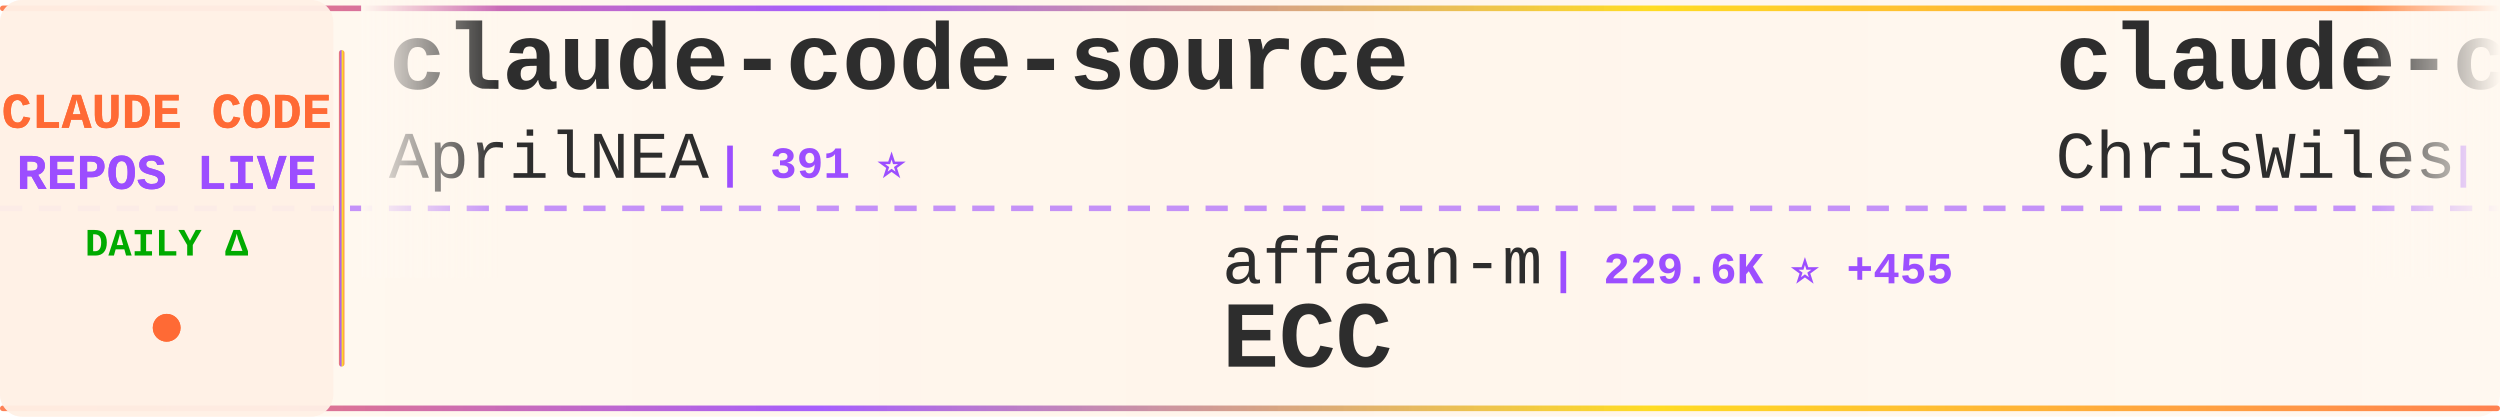
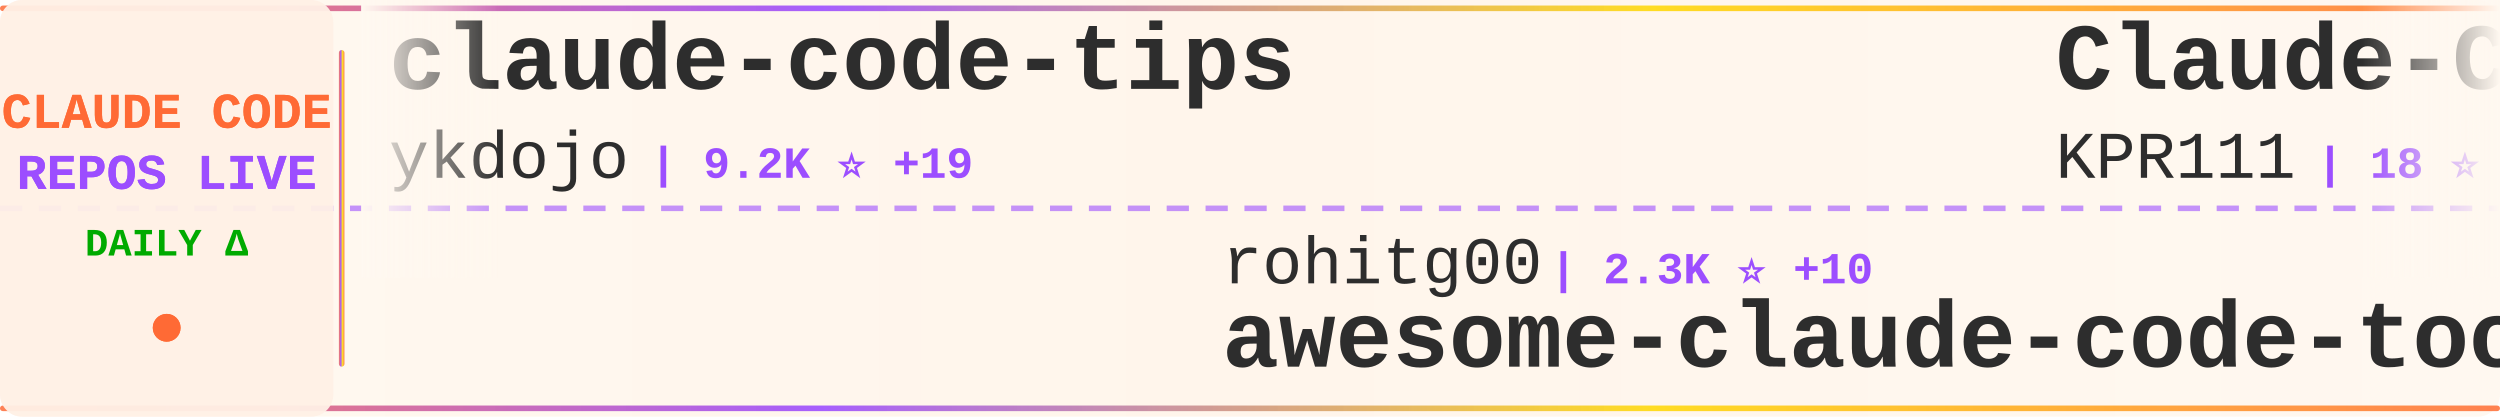
<svg xmlns="http://www.w3.org/2000/svg" width="900" height="150">
  <defs>
    <linearGradient id="tickerBg" x1="0%" y1="0%" x2="100%" y2="0%">
      <stop offset="0%" style="stop-color:#fff8f0;stop-opacity:0.98" />
      <stop offset="50%" style="stop-color:#fff5eb;stop-opacity:1" />
      <stop offset="100%" style="stop-color:#fff8f0;stop-opacity:0.98" />
    </linearGradient>
    <linearGradient id="borderGrad" x1="0%" y1="0%" x2="100%" y2="0%">
      <stop offset="0%" style="stop-color:#FF6B35;stop-opacity:0.85">
        <animate attributeName="stop-opacity" values="0.85;1;0.85" dur="2s" repeatCount="indefinite" />
      </stop>
      <stop offset="33%" style="stop-color:#9C4EFF;stop-opacity:0.9">
        <animate attributeName="stop-opacity" values="0.9;1;0.9" dur="2.2s" repeatCount="indefinite" />
      </stop>
      <stop offset="66%" style="stop-color:#FFD700;stop-opacity:0.85">
        <animate attributeName="stop-opacity" values="0.85;1;0.85" dur="1.8s" repeatCount="indefinite" />
      </stop>
      <stop offset="100%" style="stop-color:#FF6B35;stop-opacity:0.85">
        <animate attributeName="stop-opacity" values="0.85;1;0.85" dur="2s" repeatCount="indefinite" />
      </stop>
    </linearGradient>
    <filter id="textGlow">
      <feGaussianBlur stdDeviation="0.15" result="coloredBlur" />
      <feMerge>
        <feMergeNode in="coloredBlur" />
        <feMergeNode in="SourceGraphic" />
      </feMerge>
    </filter>
    <filter id="metricGlow">
      <feGaussianBlur stdDeviation="0.2" result="coloredBlur" />
      <feMerge>
        <feMergeNode in="coloredBlur" />
        <feMergeNode in="SourceGraphic" />
      </feMerge>
    </filter>
    <linearGradient id="leftFade" x1="0%" y1="0%" x2="100%" y2="0%">
      <stop offset="0%" style="stop-color:#fff8f0;stop-opacity:1" />
      <stop offset="100%" style="stop-color:#fff8f0;stop-opacity:0" />
    </linearGradient>
    <linearGradient id="rightFade" x1="0%" y1="0%" x2="100%" y2="0%">
      <stop offset="0%" style="stop-color:#fff8f0;stop-opacity:0" />
      <stop offset="100%" style="stop-color:#fff8f0;stop-opacity:1" />
    </linearGradient>
  </defs>
  <rect width="900" height="150" fill="url(#tickerBg)" rx="8" />
  <rect x="0" y="2" width="900" height="2" fill="url(#borderGrad)" rx="1" />
  <rect x="0" y="146" width="900" height="2" fill="url(#borderGrad)" rx="1" />
  <line x1="0" y1="75" x2="900" y2="75" stroke="#9C4EFF" stroke-width="2" stroke-dasharray="8 6" opacity="0.6" />
  <rect x="0" y="0" width="120" height="150" fill="#fff0e6" opacity="0.95" rx="8" />
  <text x="60" y="46" font-family="'Courier New', monospace" font-size="18" font-weight="bold" fill="#FF6B35" text-anchor="middle" filter="url(#textGlow)">
    CLAUDE CODE
  </text>
  <text x="60" y="68" font-family="'Courier New', monospace" font-size="18" font-weight="bold" fill="#9C4EFF" text-anchor="middle" filter="url(#textGlow)">
    REPOS LIVE
  </text>
  <text x="60" y="92" font-family="'Courier New', monospace" font-size="14" font-weight="bold" fill="#00aa00" text-anchor="middle">
    DAILY Δ
  </text>
  <circle cx="60" cy="118" r="5" fill="#FF6B35" filter="url(#metricGlow)">
    <animate attributeName="r" values="4;6;4" dur="1.5s" repeatCount="indefinite" />
    <animate attributeName="opacity" values="0.6;1;0.6" dur="1.5s" repeatCount="indefinite" />
  </circle>
  <rect x="122" y="18" width="2" height="114" fill="url(#borderGrad)" rx="1" />
  <clipPath id="tickerClip">
    <rect x="130" y="0" width="770" height="150" />
  </clipPath>
  <g clip-path="url(#tickerClip)">
    <g id="tickerItems">
      <animateTransform attributeName="transform" attributeType="XML" type="translate" from="0 0" to="-3000 0" dur="54s" repeatCount="indefinite" />
      <g transform="translate(0, 0)">
-         <text x="140" y="32" font-family="'Courier New', monospace" font-size="34" font-weight="bold" fill="#2d2d2d">claude-code-source</text>
-         <text x="140" y="64" font-family="'Courier New', monospace" font-size="24" font-weight="normal" fill="#2d2d2d" opacity="1.0">AprilNEA</text>
-         <text x="258" y="64" font-family="'Courier New', monospace" font-size="16" font-weight="bold" fill="#9C4EFF"> | 391 ⭐</text>
+         <text x="140" y="32" font-family="'Courier New', monospace" font-size="34" font-weight="bold" fill="#2d2d2d">claude-code-tips</text>
+         <text x="140" y="64" font-family="'Courier New', monospace" font-size="24" font-weight="normal" fill="#2d2d2d" opacity="1.0">ykdojo</text>
+         <text x="234" y="64" font-family="'Courier New', monospace" font-size="16" font-weight="bold" fill="#9C4EFF"> | 9.2K ⭐ +19</text>
      </g>
      <g transform="translate(300, 0)">
-         <text x="140" y="102" font-family="'Courier New', monospace" font-size="24" font-weight="normal" fill="#2d2d2d" opacity="1.0">affaan-m</text>
-         <text x="258" y="102" font-family="'Courier New', monospace" font-size="16" font-weight="bold" fill="#9C4EFF"> | 229.6K ⭐ +455</text>
-         <text x="140" y="132" font-family="'Courier New', monospace" font-size="34" font-weight="bold" fill="#2d2d2d">ECC</text>
+         <text x="140" y="102" font-family="'Courier New', monospace" font-size="24" font-weight="normal" fill="#2d2d2d" opacity="1.0">rohitg00</text>
+         <text x="258" y="102" font-family="'Courier New', monospace" font-size="16" font-weight="bold" fill="#9C4EFF"> | 2.3K ⭐ +10</text>
+         <text x="140" y="132" font-family="'Courier New', monospace" font-size="34" font-weight="bold" fill="#2d2d2d">awesome-claude-code-tool...</text>
      </g>
      <g transform="translate(600, 0)">
-         <text x="140" y="32" font-family="'Courier New', monospace" font-size="34" font-weight="bold" fill="#2d2d2d">claude-code-showcase</text>
-         <text x="140" y="64" font-family="'Courier New', monospace" font-size="24" font-weight="normal" fill="#2d2d2d" opacity="1.0">ChrisWiles</text>
-         <text x="282" y="64" font-family="'Courier New', monospace" font-size="16" font-weight="bold" fill="#9C4EFF"> | 6.0K ⭐ +2</text>
+         <text x="140" y="32" font-family="'Courier New', monospace" font-size="34" font-weight="bold" fill="#2d2d2d">Claude-Code</text>
+         <text x="140" y="64" font-family="'Courier New', monospace" font-size="24" font-weight="normal" fill="#2d2d2d" opacity="1.0">KPR111</text>
+         <text x="234" y="64" font-family="'Courier New', monospace" font-size="16" font-weight="bold" fill="#9C4EFF"> | 18 ⭐</text>
      </g>
      <g transform="translate(900, 0)">
-         <text x="140" y="102" font-family="'Courier New', monospace" font-size="24" font-weight="normal" fill="#2d2d2d" opacity="1.0">https-deeplearning-ai</text>
-         <text x="414" y="102" font-family="'Courier New', monospace" font-size="16" font-weight="bold" fill="#9C4EFF"> | 533 ⭐</text>
-         <text x="140" y="132" font-family="'Courier New', monospace" font-size="34" font-weight="bold" fill="#2d2d2d">sc-claude-code-files</text>
+         <text x="140" y="102" font-family="'Courier New', monospace" font-size="24" font-weight="normal" fill="#2d2d2d" opacity="1.0">ponponon</text>
+         <text x="258" y="102" font-family="'Courier New', monospace" font-size="16" font-weight="bold" fill="#9C4EFF"> | 2.3K ⭐</text>
+         <text x="140" y="132" font-family="'Courier New', monospace" font-size="34" font-weight="bold" fill="#2d2d2d">claude_code_src</text>
      </g>
      <g transform="translate(1200, 0)">
-         <text x="140" y="32" font-family="'Courier New', monospace" font-size="34" font-weight="bold" fill="#2d2d2d">claude-code-harness</text>
-         <text x="140" y="64" font-family="'Courier New', monospace" font-size="24" font-weight="normal" fill="#2d2d2d" opacity="1.0">Chachamaru127</text>
-         <text x="318" y="64" font-family="'Courier New', monospace" font-size="16" font-weight="bold" fill="#9C4EFF"> | 3.0K ⭐ +5</text>
+         <text x="140" y="32" font-family="'Courier New', monospace" font-size="34" font-weight="bold" fill="#2d2d2d">claude-code-video-toolki...</text>
+         <text x="140" y="64" font-family="'Courier New', monospace" font-size="24" font-weight="normal" fill="#2d2d2d" opacity="1.0">digitalsamba</text>
+         <text x="306" y="64" font-family="'Courier New', monospace" font-size="16" font-weight="bold" fill="#9C4EFF"> | 1.7K ⭐ +6</text>
      </g>
      <g transform="translate(1500, 0)">
-         <text x="140" y="102" font-family="'Courier New', monospace" font-size="24" font-weight="normal" fill="#2d2d2d" opacity="1.0">VILA-Lab</text>
-         <text x="258" y="102" font-family="'Courier New', monospace" font-size="16" font-weight="bold" fill="#9C4EFF"> | 1.9K ⭐ +10</text>
-         <text x="140" y="132" font-family="'Courier New', monospace" font-size="34" font-weight="bold" fill="#2d2d2d">Dive-into-Claude-Code</text>
+         <text x="140" y="102" font-family="'Courier New', monospace" font-size="24" font-weight="normal" fill="#2d2d2d" opacity="1.0">edmund-io</text>
+         <text x="270" y="102" font-family="'Courier New', monospace" font-size="16" font-weight="bold" fill="#9C4EFF"> | 1.5K ⭐ +1</text>
+         <text x="140" y="132" font-family="'Courier New', monospace" font-size="34" font-weight="bold" fill="#2d2d2d">edmunds-claude-code</text>
      </g>
      <g transform="translate(1800, 0)">
-         <text x="140" y="32" font-family="'Courier New', monospace" font-size="34" font-weight="bold" fill="#2d2d2d">claude-code-workflows</text>
-         <text x="140" y="64" font-family="'Courier New', monospace" font-size="24" font-weight="normal" fill="#2d2d2d" opacity="1.0">OneRedOak</text>
-         <text x="270" y="64" font-family="'Courier New', monospace" font-size="16" font-weight="bold" fill="#9C4EFF"> | 3.9K ⭐ +2</text>
+         <text x="140" y="32" font-family="'Courier New', monospace" font-size="34" font-weight="bold" fill="#2d2d2d">claude-code-source-build</text>
+         <text x="140" y="64" font-family="'Courier New', monospace" font-size="24" font-weight="normal" fill="#2d2d2d" opacity="1.0">andrew-kramer-inno</text>
+         <text x="378" y="64" font-family="'Courier New', monospace" font-size="16" font-weight="bold" fill="#9C4EFF"> | 595 ⭐ +1</text>
      </g>
      <g transform="translate(2100, 0)">
-         <text x="140" y="102" font-family="'Courier New', monospace" font-size="24" font-weight="normal" fill="#2d2d2d" opacity="1.0">Pimzino</text>
-         <text x="246" y="102" font-family="'Courier New', monospace" font-size="16" font-weight="bold" fill="#9C4EFF"> | 3.8K ⭐ +1</text>
-         <text x="140" y="132" font-family="'Courier New', monospace" font-size="34" font-weight="bold" fill="#2d2d2d">claude-code-spec-workflo...</text>
+         <text x="140" y="102" font-family="'Courier New', monospace" font-size="24" font-weight="normal" fill="#2d2d2d" opacity="1.0">Maciek-roboblog</text>
+         <text x="342" y="102" font-family="'Courier New', monospace" font-size="16" font-weight="bold" fill="#9C4EFF"> | 8.4K ⭐ +5</text>
+         <text x="140" y="132" font-family="'Courier New', monospace" font-size="34" font-weight="bold" fill="#2d2d2d">Claude-Code-Usage-Monito...</text>
      </g>
      <g transform="translate(2400, 0)">
-         <text x="140" y="32" font-family="'Courier New', monospace" font-size="34" font-weight="bold" fill="#2d2d2d">Claude-Code-Usage-Monito...</text>
-         <text x="140" y="64" font-family="'Courier New', monospace" font-size="24" font-weight="normal" fill="#2d2d2d" opacity="1.0">Maciek-roboblog</text>
-         <text x="342" y="64" font-family="'Courier New', monospace" font-size="16" font-weight="bold" fill="#9C4EFF"> | 8.4K ⭐ +6</text>
+         <text x="140" y="32" font-family="'Courier New', monospace" font-size="34" font-weight="bold" fill="#2d2d2d">claude-code-rust</text>
+         <text x="140" y="64" font-family="'Courier New', monospace" font-size="24" font-weight="normal" fill="#2d2d2d" opacity="1.0">lorryjovens-hub</text>
+         <text x="342" y="64" font-family="'Courier New', monospace" font-size="16" font-weight="bold" fill="#9C4EFF"> | 1.7K ⭐ +1</text>
      </g>
      <g transform="translate(2700, 0)">
-         <text x="140" y="102" font-family="'Courier New', monospace" font-size="24" font-weight="normal" fill="#2d2d2d" opacity="1.0">LING71671</text>
-         <text x="270" y="102" font-family="'Courier New', monospace" font-size="16" font-weight="bold" fill="#9C4EFF"> | 918 ⭐ +2</text>
-         <text x="140" y="132" font-family="'Courier New', monospace" font-size="34" font-weight="bold" fill="#2d2d2d">Open-ClaudeCode</text>
+         <text x="140" y="102" font-family="'Courier New', monospace" font-size="24" font-weight="normal" fill="#2d2d2d" opacity="1.0">zstmfhy</text>
+         <text x="246" y="102" font-family="'Courier New', monospace" font-size="16" font-weight="bold" fill="#9C4EFF"> | 190 ⭐</text>
+         <text x="140" y="132" font-family="'Courier New', monospace" font-size="34" font-weight="bold" fill="#2d2d2d">Claude-code</text>
      </g>
      <g transform="translate(3000, 0)">
-         <text x="140" y="32" font-family="'Courier New', monospace" font-size="34" font-weight="bold" fill="#2d2d2d">claude-code-source</text>
-         <text x="140" y="64" font-family="'Courier New', monospace" font-size="24" font-weight="normal" fill="#2d2d2d" opacity="1.0">AprilNEA</text>
-         <text x="258" y="64" font-family="'Courier New', monospace" font-size="16" font-weight="bold" fill="#9C4EFF"> | 391 ⭐</text>
+         <text x="140" y="32" font-family="'Courier New', monospace" font-size="34" font-weight="bold" fill="#2d2d2d">claude-code-tips</text>
+         <text x="140" y="64" font-family="'Courier New', monospace" font-size="24" font-weight="normal" fill="#2d2d2d" opacity="1.0">ykdojo</text>
+         <text x="234" y="64" font-family="'Courier New', monospace" font-size="16" font-weight="bold" fill="#9C4EFF"> | 9.2K ⭐ +19</text>
      </g>
      <g transform="translate(3300, 0)">
-         <text x="140" y="102" font-family="'Courier New', monospace" font-size="24" font-weight="normal" fill="#2d2d2d" opacity="1.0">affaan-m</text>
-         <text x="258" y="102" font-family="'Courier New', monospace" font-size="16" font-weight="bold" fill="#9C4EFF"> | 229.6K ⭐ +455</text>
-         <text x="140" y="132" font-family="'Courier New', monospace" font-size="34" font-weight="bold" fill="#2d2d2d">ECC</text>
+         <text x="140" y="102" font-family="'Courier New', monospace" font-size="24" font-weight="normal" fill="#2d2d2d" opacity="1.0">rohitg00</text>
+         <text x="258" y="102" font-family="'Courier New', monospace" font-size="16" font-weight="bold" fill="#9C4EFF"> | 2.3K ⭐ +10</text>
+         <text x="140" y="132" font-family="'Courier New', monospace" font-size="34" font-weight="bold" fill="#2d2d2d">awesome-claude-code-tool...</text>
      </g>
      <g transform="translate(3600, 0)">
-         <text x="140" y="32" font-family="'Courier New', monospace" font-size="34" font-weight="bold" fill="#2d2d2d">claude-code-showcase</text>
-         <text x="140" y="64" font-family="'Courier New', monospace" font-size="24" font-weight="normal" fill="#2d2d2d" opacity="1.0">ChrisWiles</text>
-         <text x="282" y="64" font-family="'Courier New', monospace" font-size="16" font-weight="bold" fill="#9C4EFF"> | 6.0K ⭐ +2</text>
+         <text x="140" y="32" font-family="'Courier New', monospace" font-size="34" font-weight="bold" fill="#2d2d2d">Claude-Code</text>
+         <text x="140" y="64" font-family="'Courier New', monospace" font-size="24" font-weight="normal" fill="#2d2d2d" opacity="1.0">KPR111</text>
+         <text x="234" y="64" font-family="'Courier New', monospace" font-size="16" font-weight="bold" fill="#9C4EFF"> | 18 ⭐</text>
      </g>
      <g transform="translate(3900, 0)">
-         <text x="140" y="102" font-family="'Courier New', monospace" font-size="24" font-weight="normal" fill="#2d2d2d" opacity="1.0">https-deeplearning-ai</text>
-         <text x="414" y="102" font-family="'Courier New', monospace" font-size="16" font-weight="bold" fill="#9C4EFF"> | 533 ⭐</text>
-         <text x="140" y="132" font-family="'Courier New', monospace" font-size="34" font-weight="bold" fill="#2d2d2d">sc-claude-code-files</text>
+         <text x="140" y="102" font-family="'Courier New', monospace" font-size="24" font-weight="normal" fill="#2d2d2d" opacity="1.0">ponponon</text>
+         <text x="258" y="102" font-family="'Courier New', monospace" font-size="16" font-weight="bold" fill="#9C4EFF"> | 2.3K ⭐</text>
+         <text x="140" y="132" font-family="'Courier New', monospace" font-size="34" font-weight="bold" fill="#2d2d2d">claude_code_src</text>
      </g>
    </g>
  </g>
  <rect x="130" y="0" width="50" height="100" fill="url(#leftFade)" />
  <rect x="850" y="0" width="50" height="100" fill="url(#rightFade)" />
</svg>
